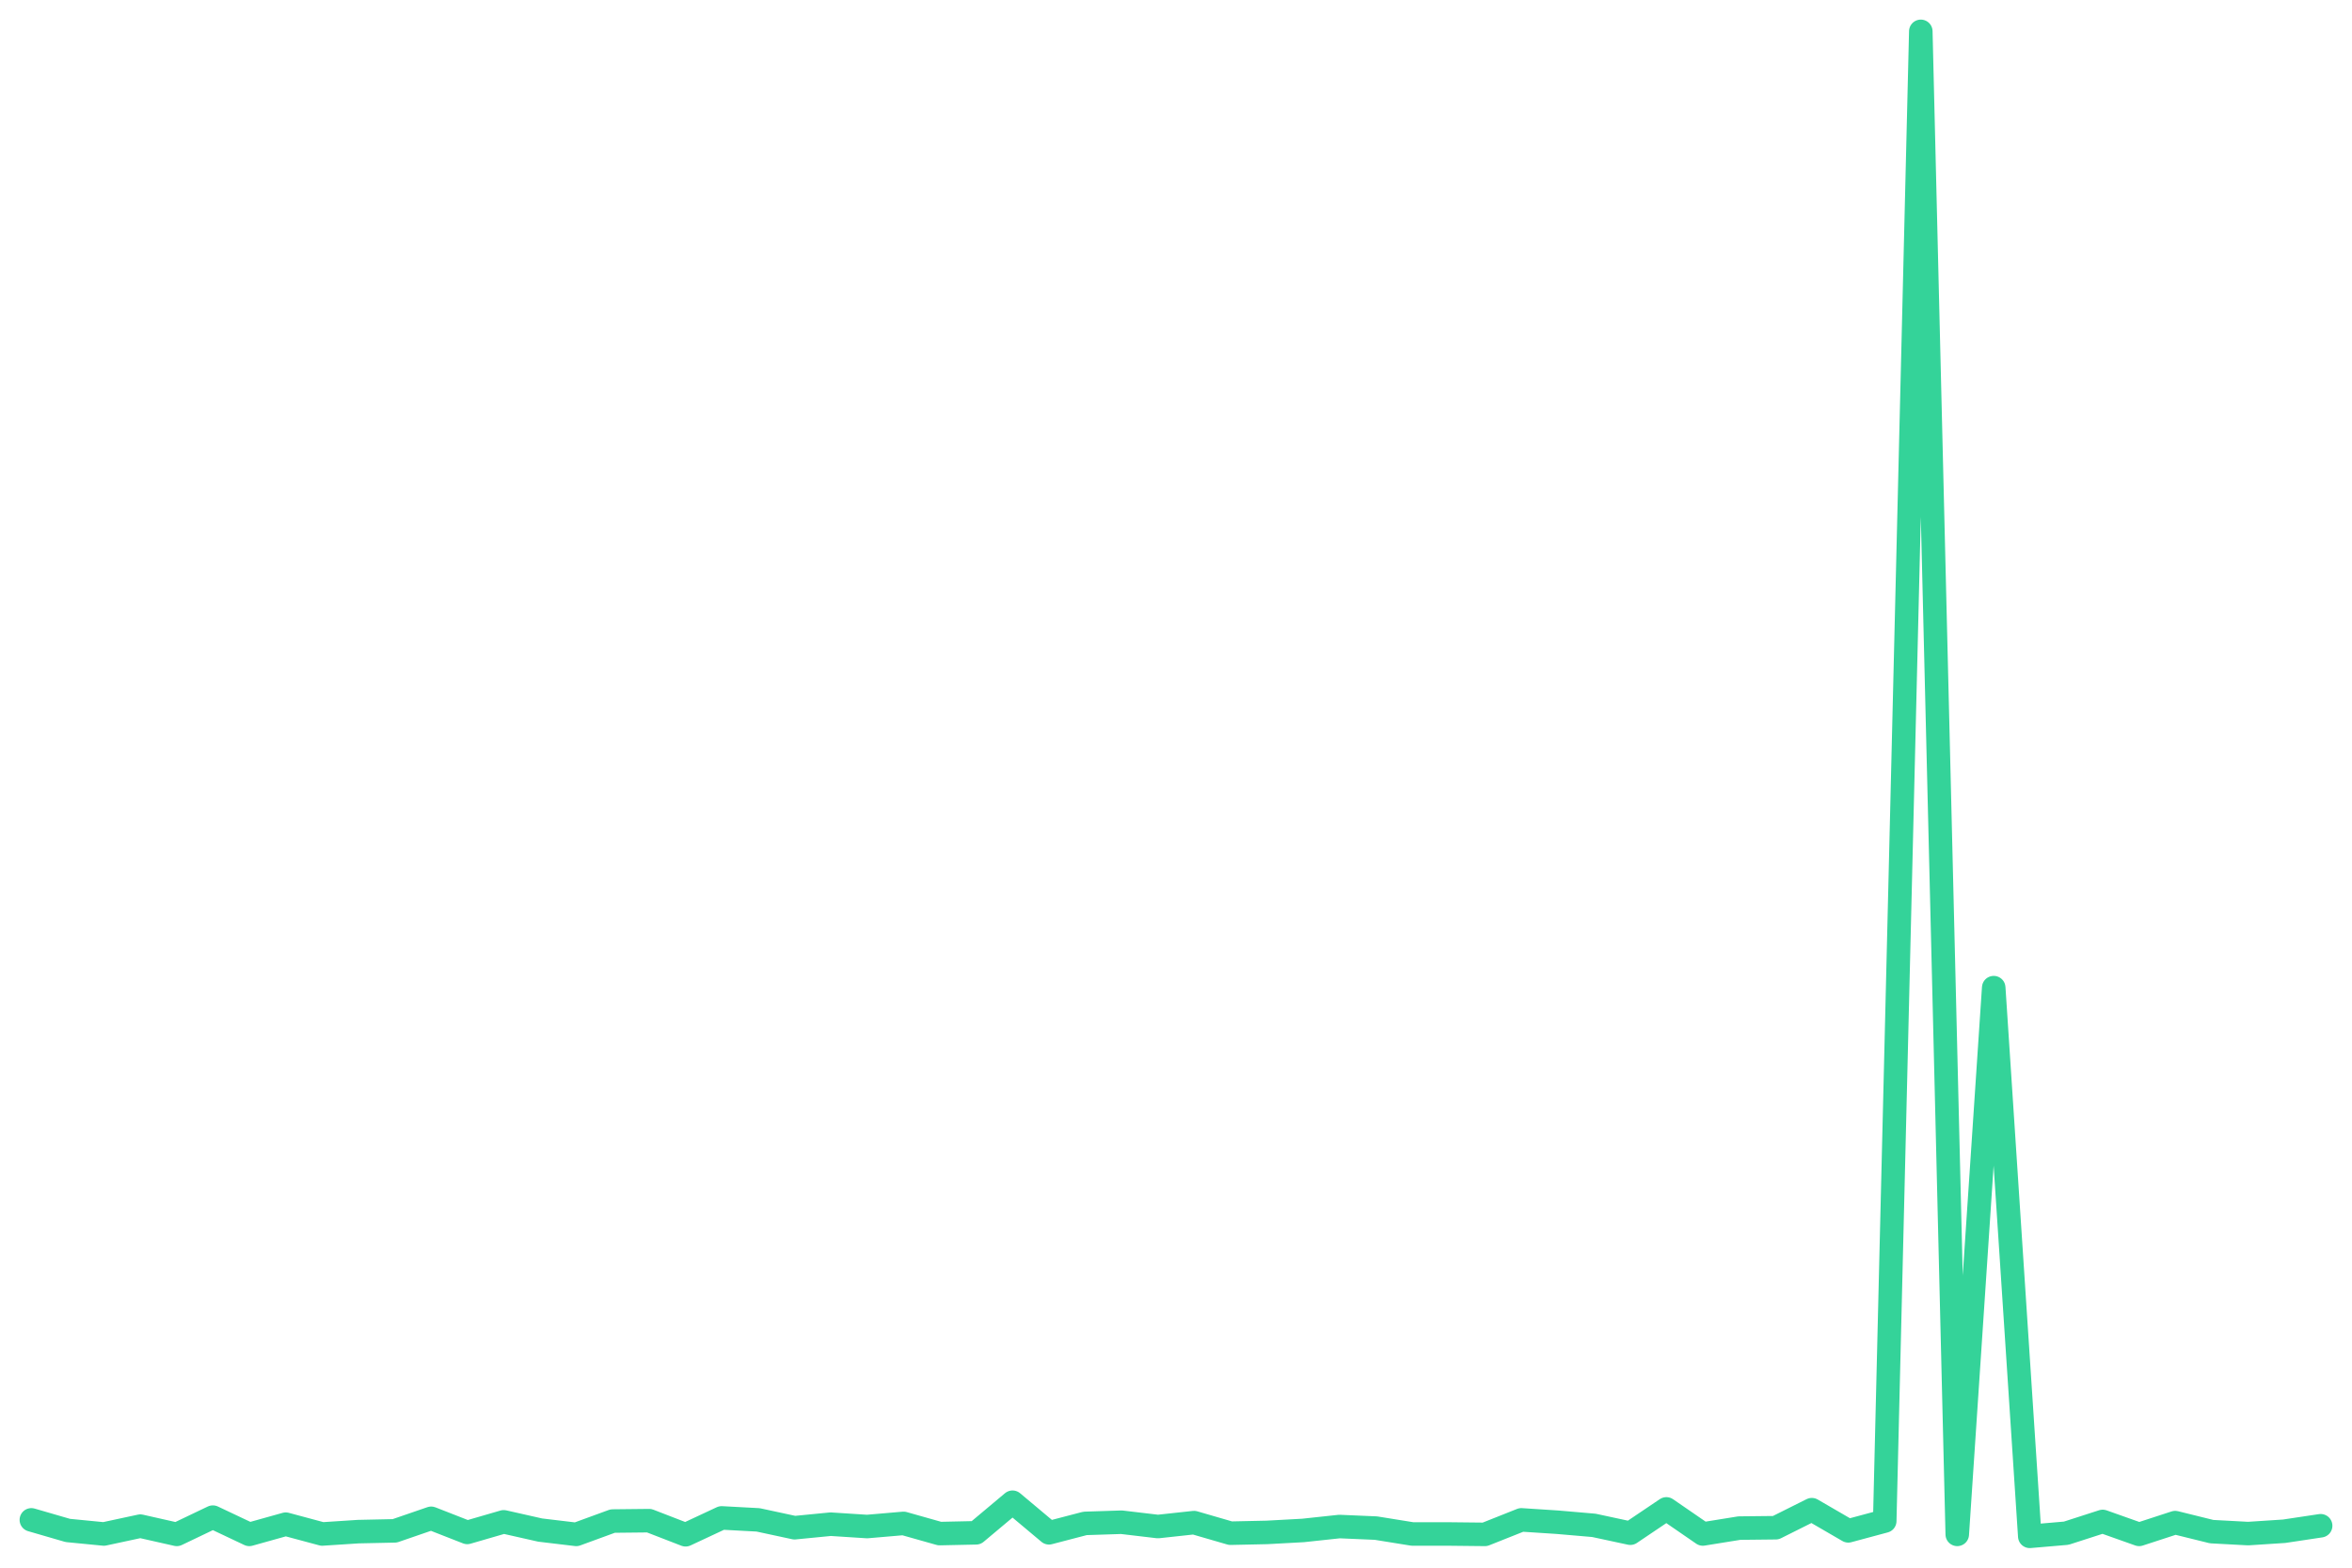
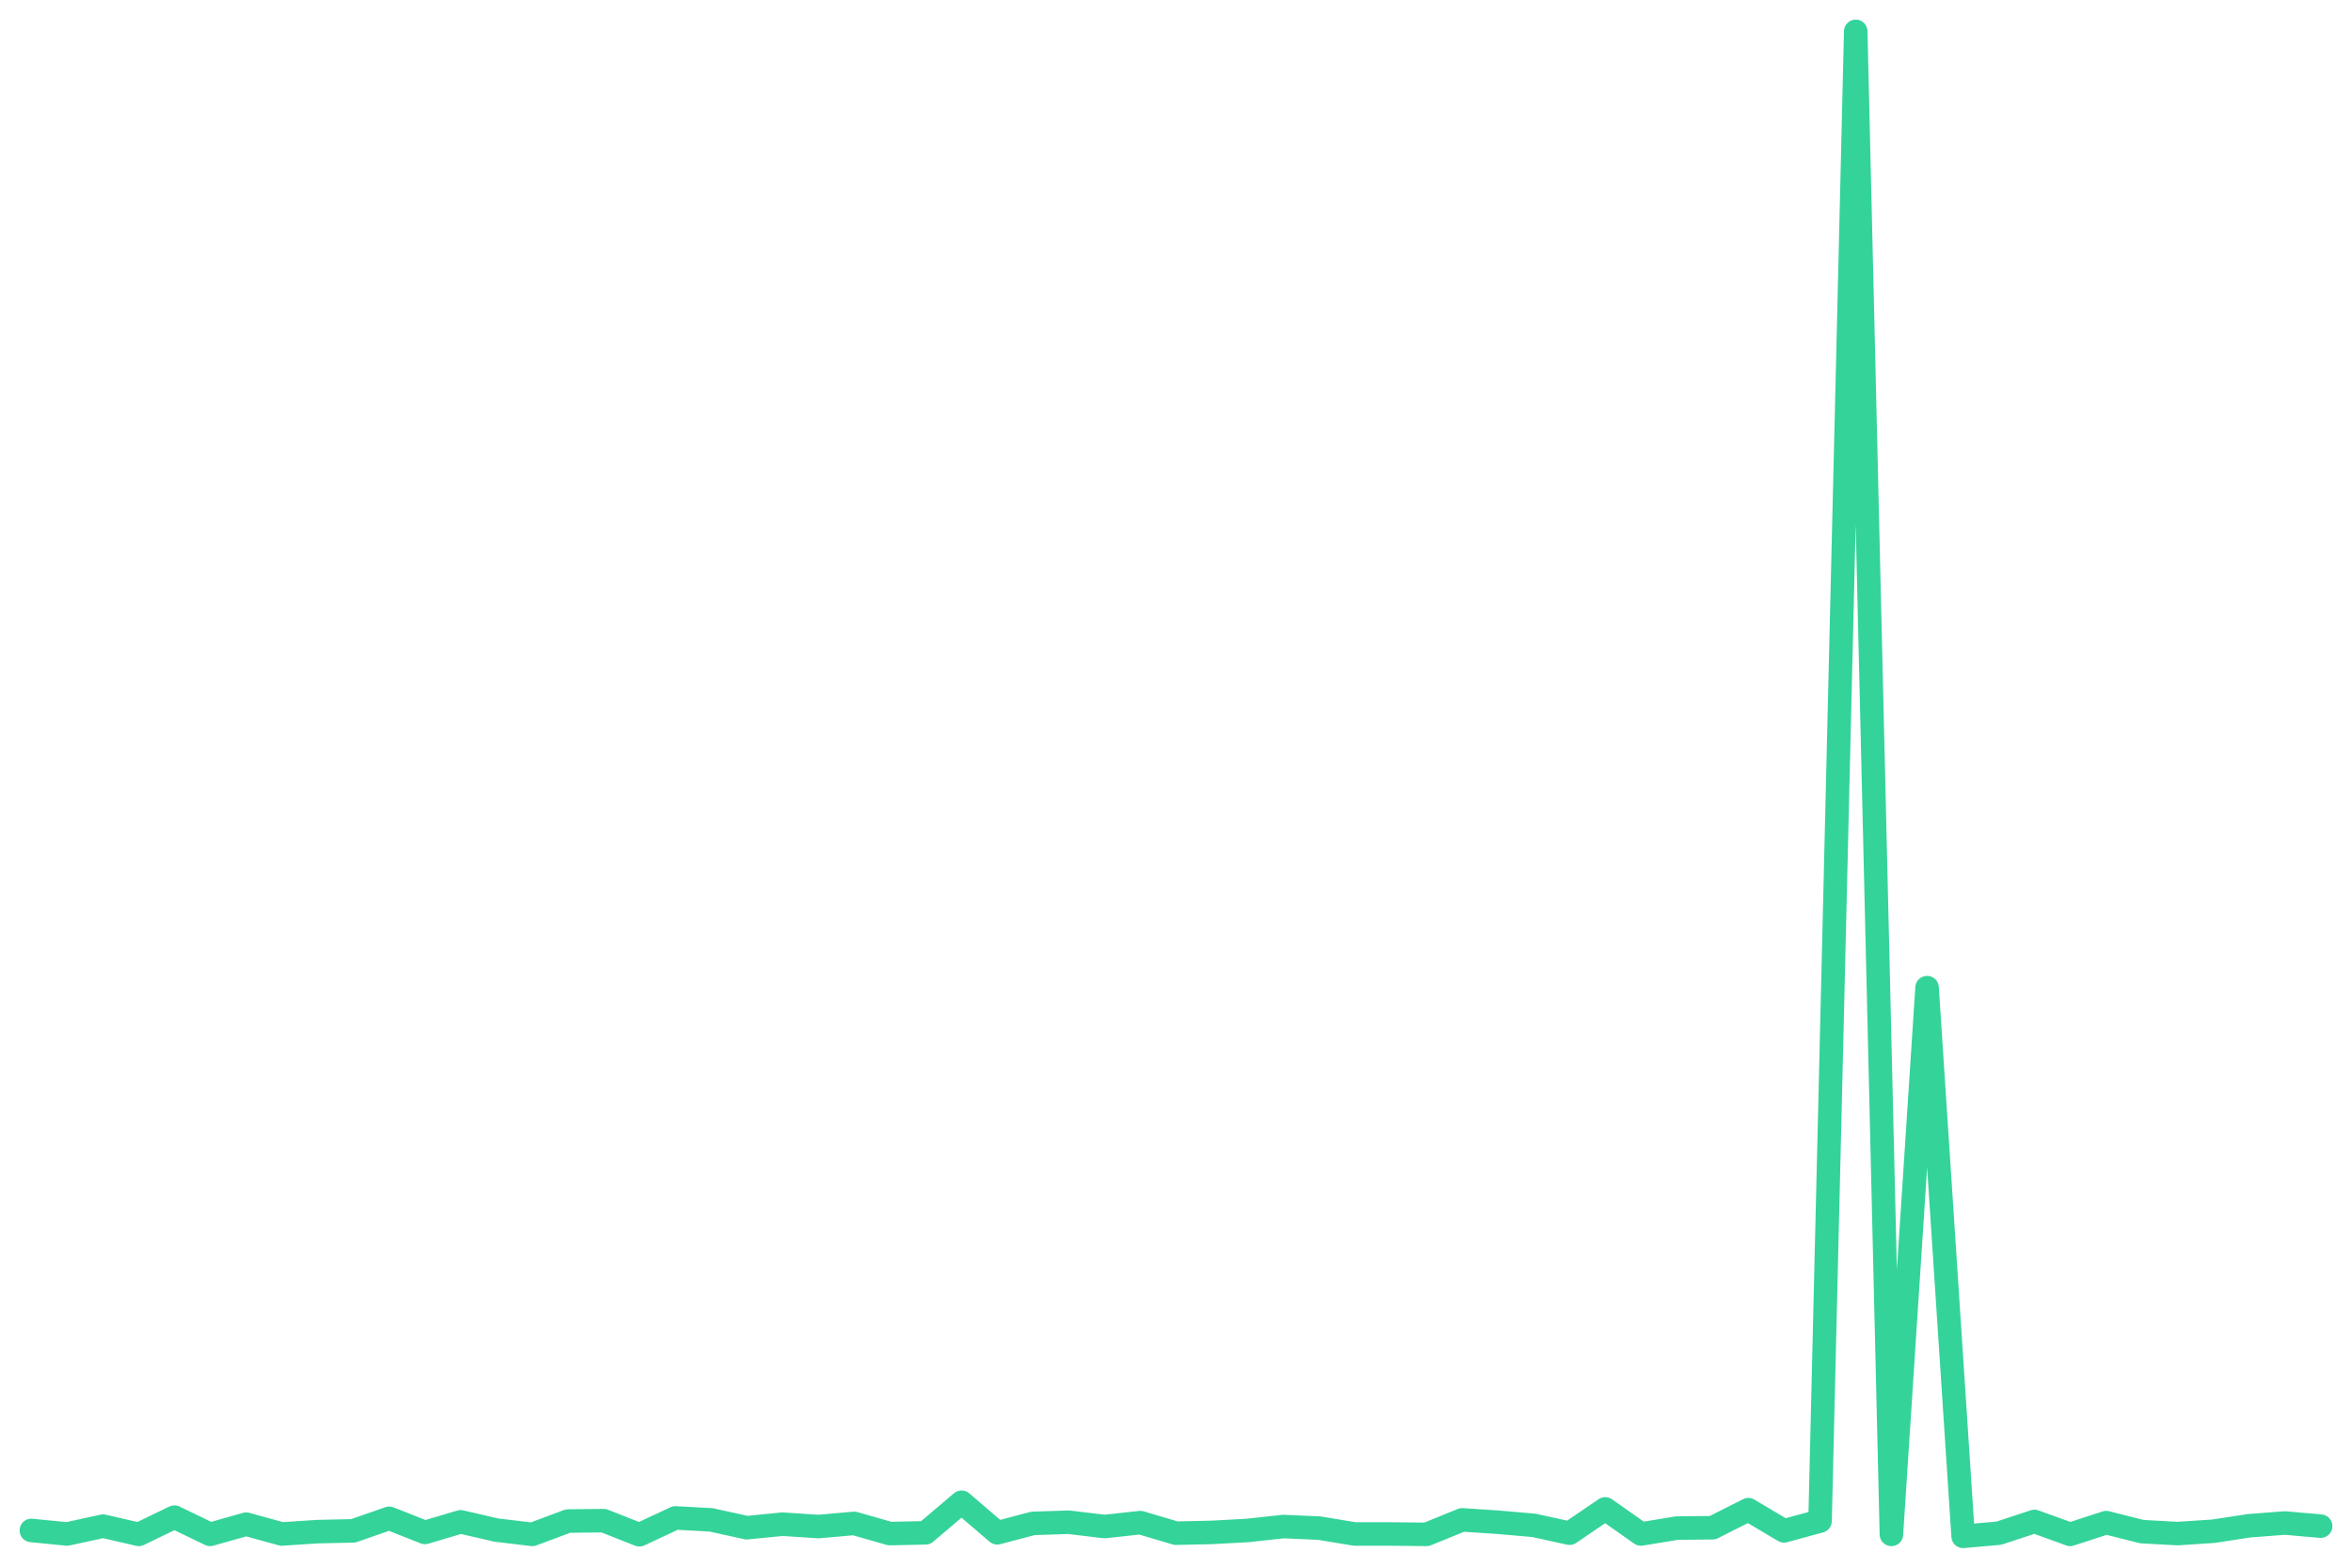
<svg xmlns="http://www.w3.org/2000/svg" viewBox="0 0 600 400" width="600" height="400">
-   <polyline fill="none" stroke="#34d399" stroke-width="6" stroke-linejoin="round" stroke-linecap="round" points="8.0,387.8 17.3,390.5 26.5,391.4 35.8,389.4 45.1,391.5 54.3,387.1 63.6,391.5 72.9,388.9 82.2,391.4 91.4,390.8 100.7,390.6 110.0,387.4 119.2,391.0 128.5,388.3 137.8,390.4 147.0,391.5 156.3,388.1 165.6,388.0 174.9,391.6 184.1,387.3 193.4,387.8 202.7,389.8 211.9,388.9 221.2,389.5 230.5,388.7 239.7,391.3 249.0,391.1 258.3,383.3 267.6,391.1 276.8,388.7 286.1,388.4 295.4,389.5 304.6,388.5 313.9,391.2 323.2,391.0 332.4,390.5 341.7,389.5 351.0,389.9 360.3,391.4 369.5,391.4 378.8,391.5 388.1,387.8 397.3,388.4 406.6,389.2 415.9,391.2 425.1,385.0 434.4,391.4 443.7,389.9 453.0,389.8 462.2,385.2 471.5,390.6 480.8,388.1 490.0,8.0 499.3,391.5 508.6,252.0 517.8,392.0 527.1,391.2 536.4,388.2 545.7,391.5 554.9,388.5 564.2,390.8 573.5,391.3 582.7,390.7 592.0,389.3" />
+   <polyline fill="none" stroke="#34d399" stroke-width="6" stroke-linejoin="round" stroke-linecap="round" points="8.0,390.5 17.1,391.4 26.3,389.4 35.4,391.5 44.5,387.1 53.6,391.5 62.8,388.9 71.9,391.4 81.0,390.8 90.1,390.6 99.3,387.4 108.4,391.0 117.5,388.3 126.6,390.4 135.8,391.5 144.9,388.1 154.0,388.0 163.1,391.6 172.3,387.3 181.4,387.8 190.5,389.8 199.6,388.9 208.8,389.5 217.9,388.7 227.0,391.3 236.1,391.1 245.3,383.3 254.4,391.1 263.5,388.7 272.6,388.4 281.8,389.5 290.9,388.5 300.0,391.2 309.1,391.0 318.3,390.5 327.4,389.5 336.5,389.9 345.6,391.4 354.8,391.4 363.9,391.5 373.0,387.8 382.1,388.4 391.3,389.2 400.4,391.2 409.5,385.0 418.6,391.4 427.8,389.9 436.9,389.8 446.0,385.2 455.1,390.6 464.3,388.1 473.4,8.0 482.5,391.5 491.6,252.0 500.8,392.0 509.9,391.2 519.0,388.2 528.1,391.5 537.3,388.5 546.4,390.8 555.5,391.3 564.6,390.7 573.8,389.3 582.9,388.6 592.0,389.4" />
</svg>
